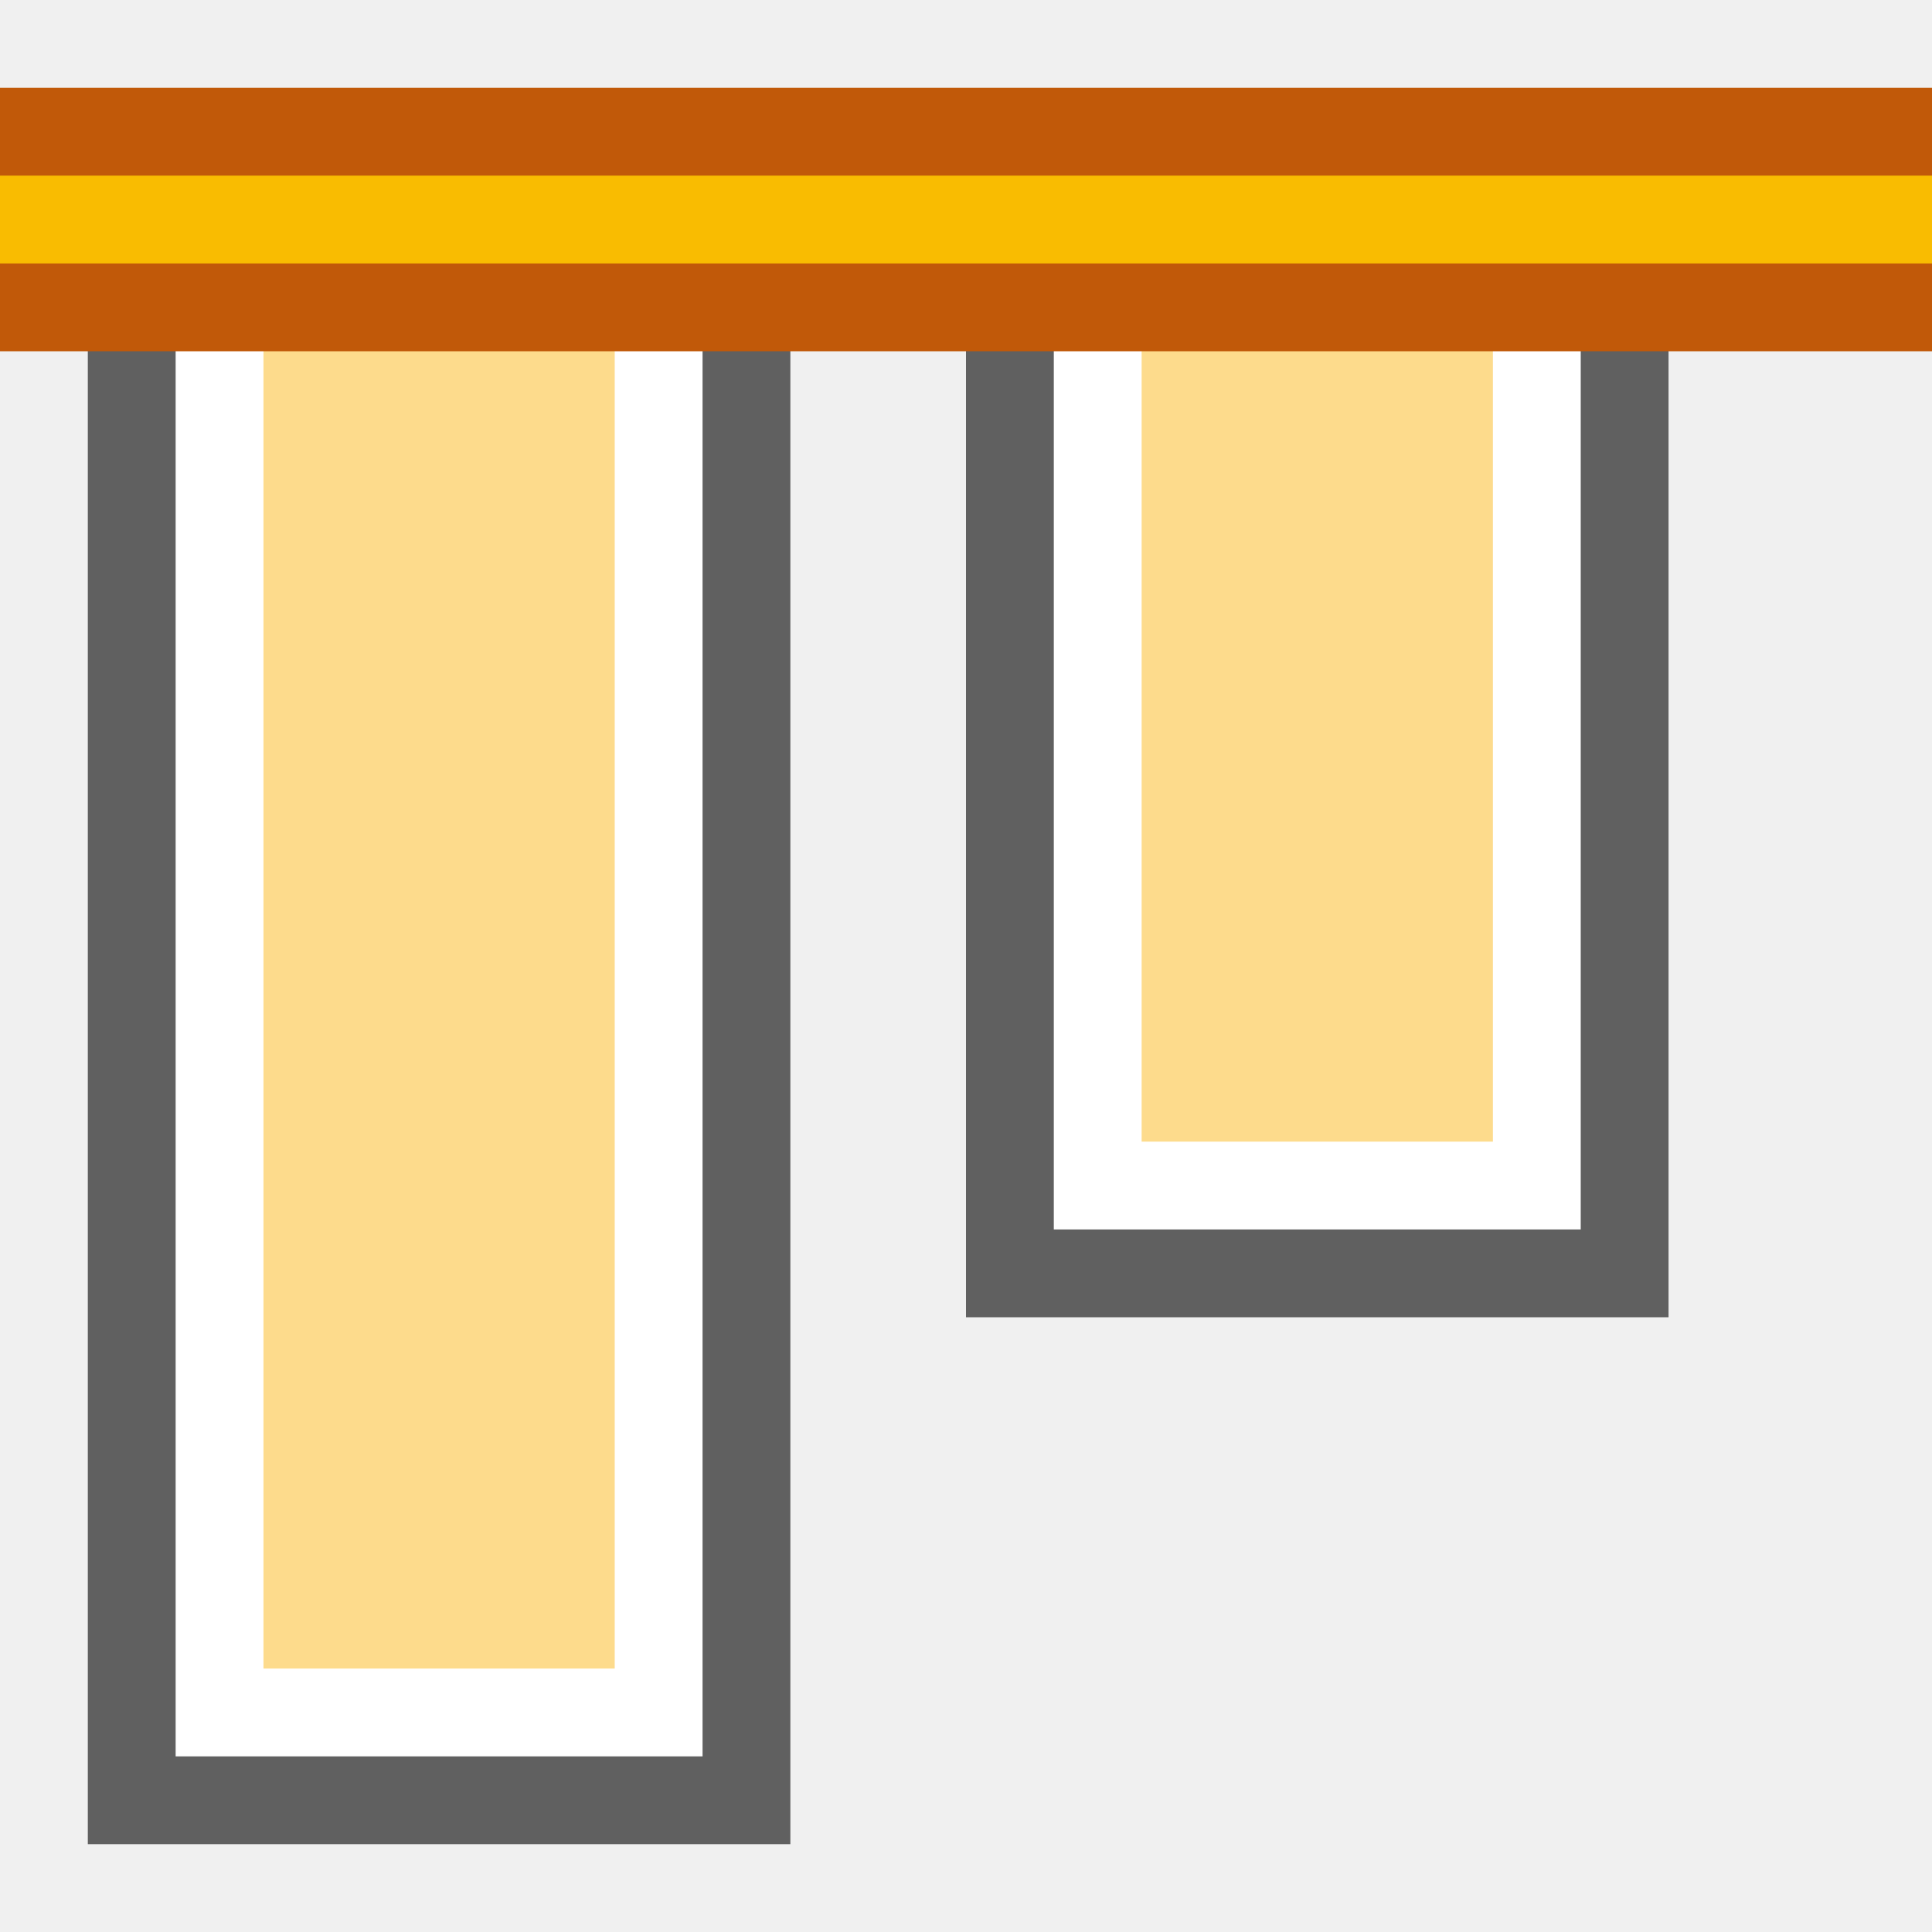
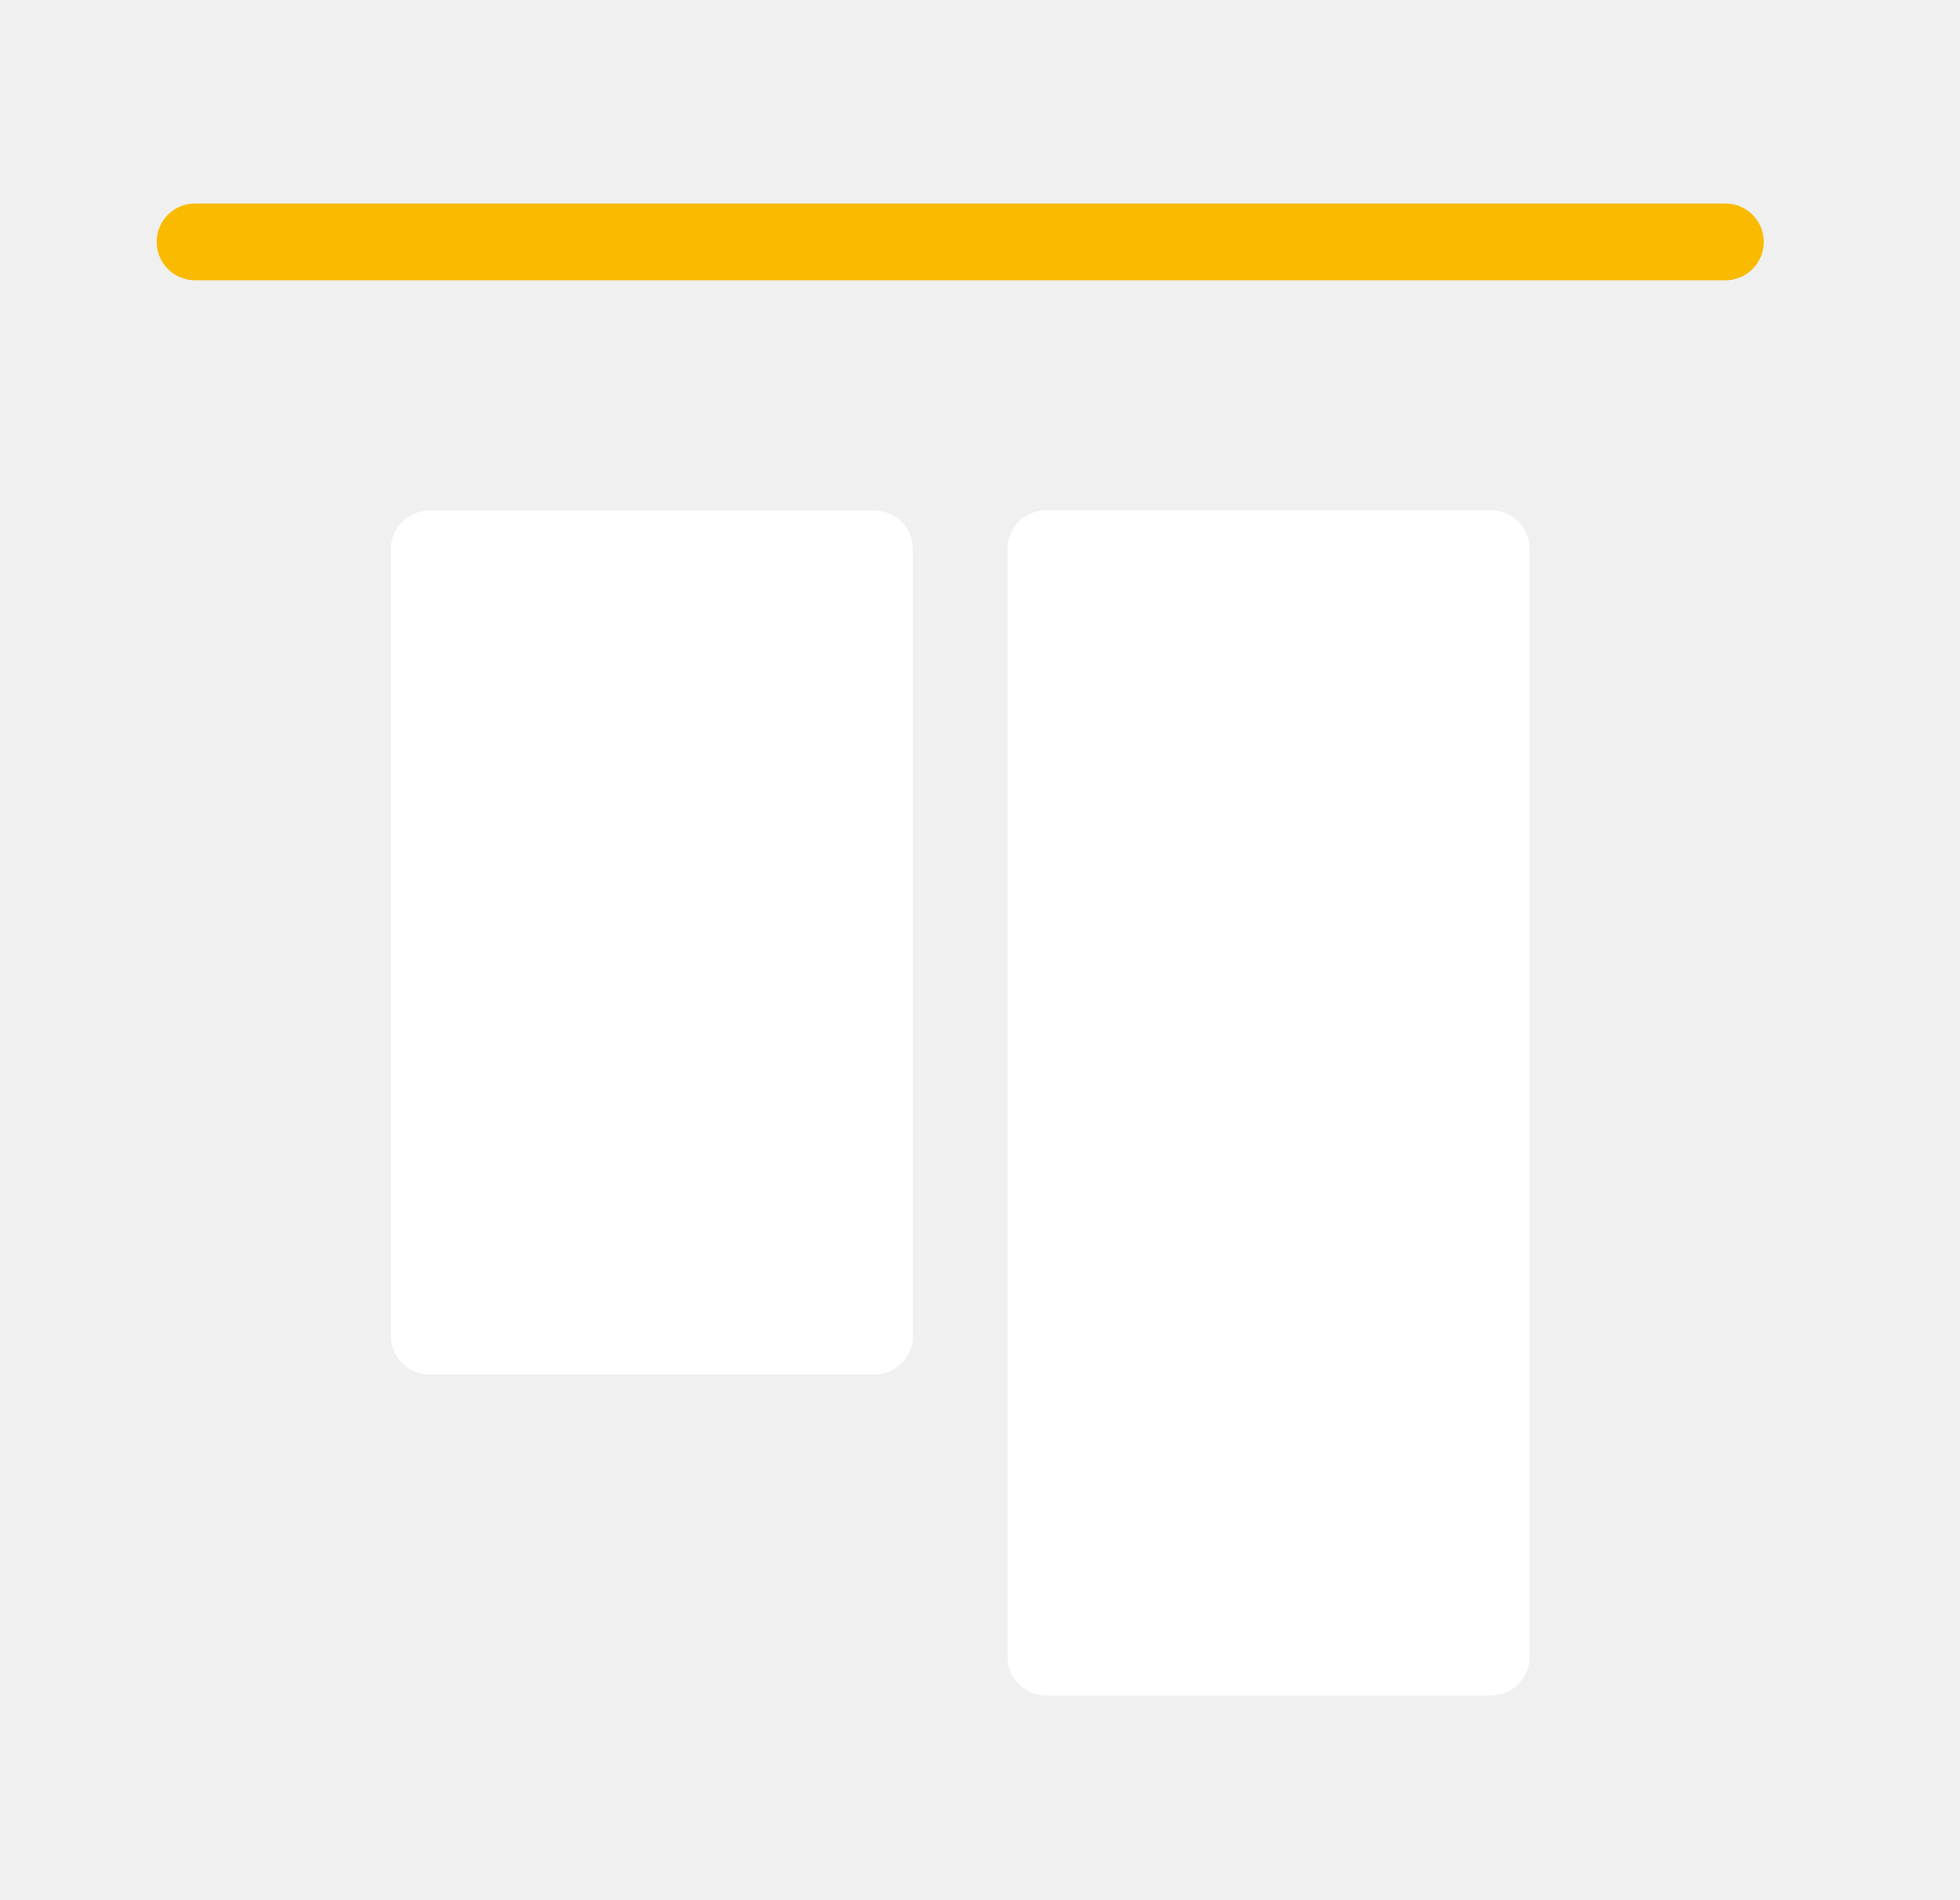
- <svg xmlns="http://www.w3.org/2000/svg" viewBox="0 0 22 22">
-   <g transform="rotate(90, 11, 11)" id="svg_1">
-     <rect x="2.5" y="3.5" width="12" height="7" id="svg_4" fill="#ffffff" stroke="#606060" />
-     <rect x="2" y="5" width="11" height="4" id="svg_5" fill="#fddb8c" stroke="none" />
-     <rect x="2.5" y="13.5" width="18" height="7" fill="#ffffff" stroke="#606060" id="svg_6" />
-     <rect x="2" y="15" width="17" height="4" fill="#fddb8c" stroke="none" id="svg_7" />
-     <rect x="1.5" y="-9" width="2" height="40" id="svg_2" fill="#f9bc01" stroke="#c15909" />
+ <svg xmlns="http://www.w3.org/2000/svg" viewBox="0 0 51.04 49.47">
+   <defs>
+     <style>.cls-1,.cls-3{fill:none;}.cls-2{fill:#fff;stroke:#fff;stroke-linejoin:round;}.cls-2,.cls-3{stroke-linecap:round;stroke-width:2px;}.cls-3{stroke:#f9ba00;stroke-miterlimit:10;}</style>
+   </defs>
+   <g id="Calque_2" data-name="Calque 2">
+     <g id="Calque_1-2" data-name="Calque 1">
+       <polyline class="cls-1" points="6.8 0 51.04 0 51.04 49.47 0 49.47 0 0 6.8 0" />
+       <rect class="cls-2" x="6.73" y="18.75" width="20.5" height="11.59" transform="translate(-7.57 41.53) rotate(-90)" />
+       <rect class="cls-2" x="18.6" y="22.94" width="28.87" height="11.59" transform="translate(4.3 61.76) rotate(-90)" />
+       <line class="cls-3" x1="5.08" y1="6.3" x2="44.93" y2="6.3" />
+     </g>
  </g>
</svg>
